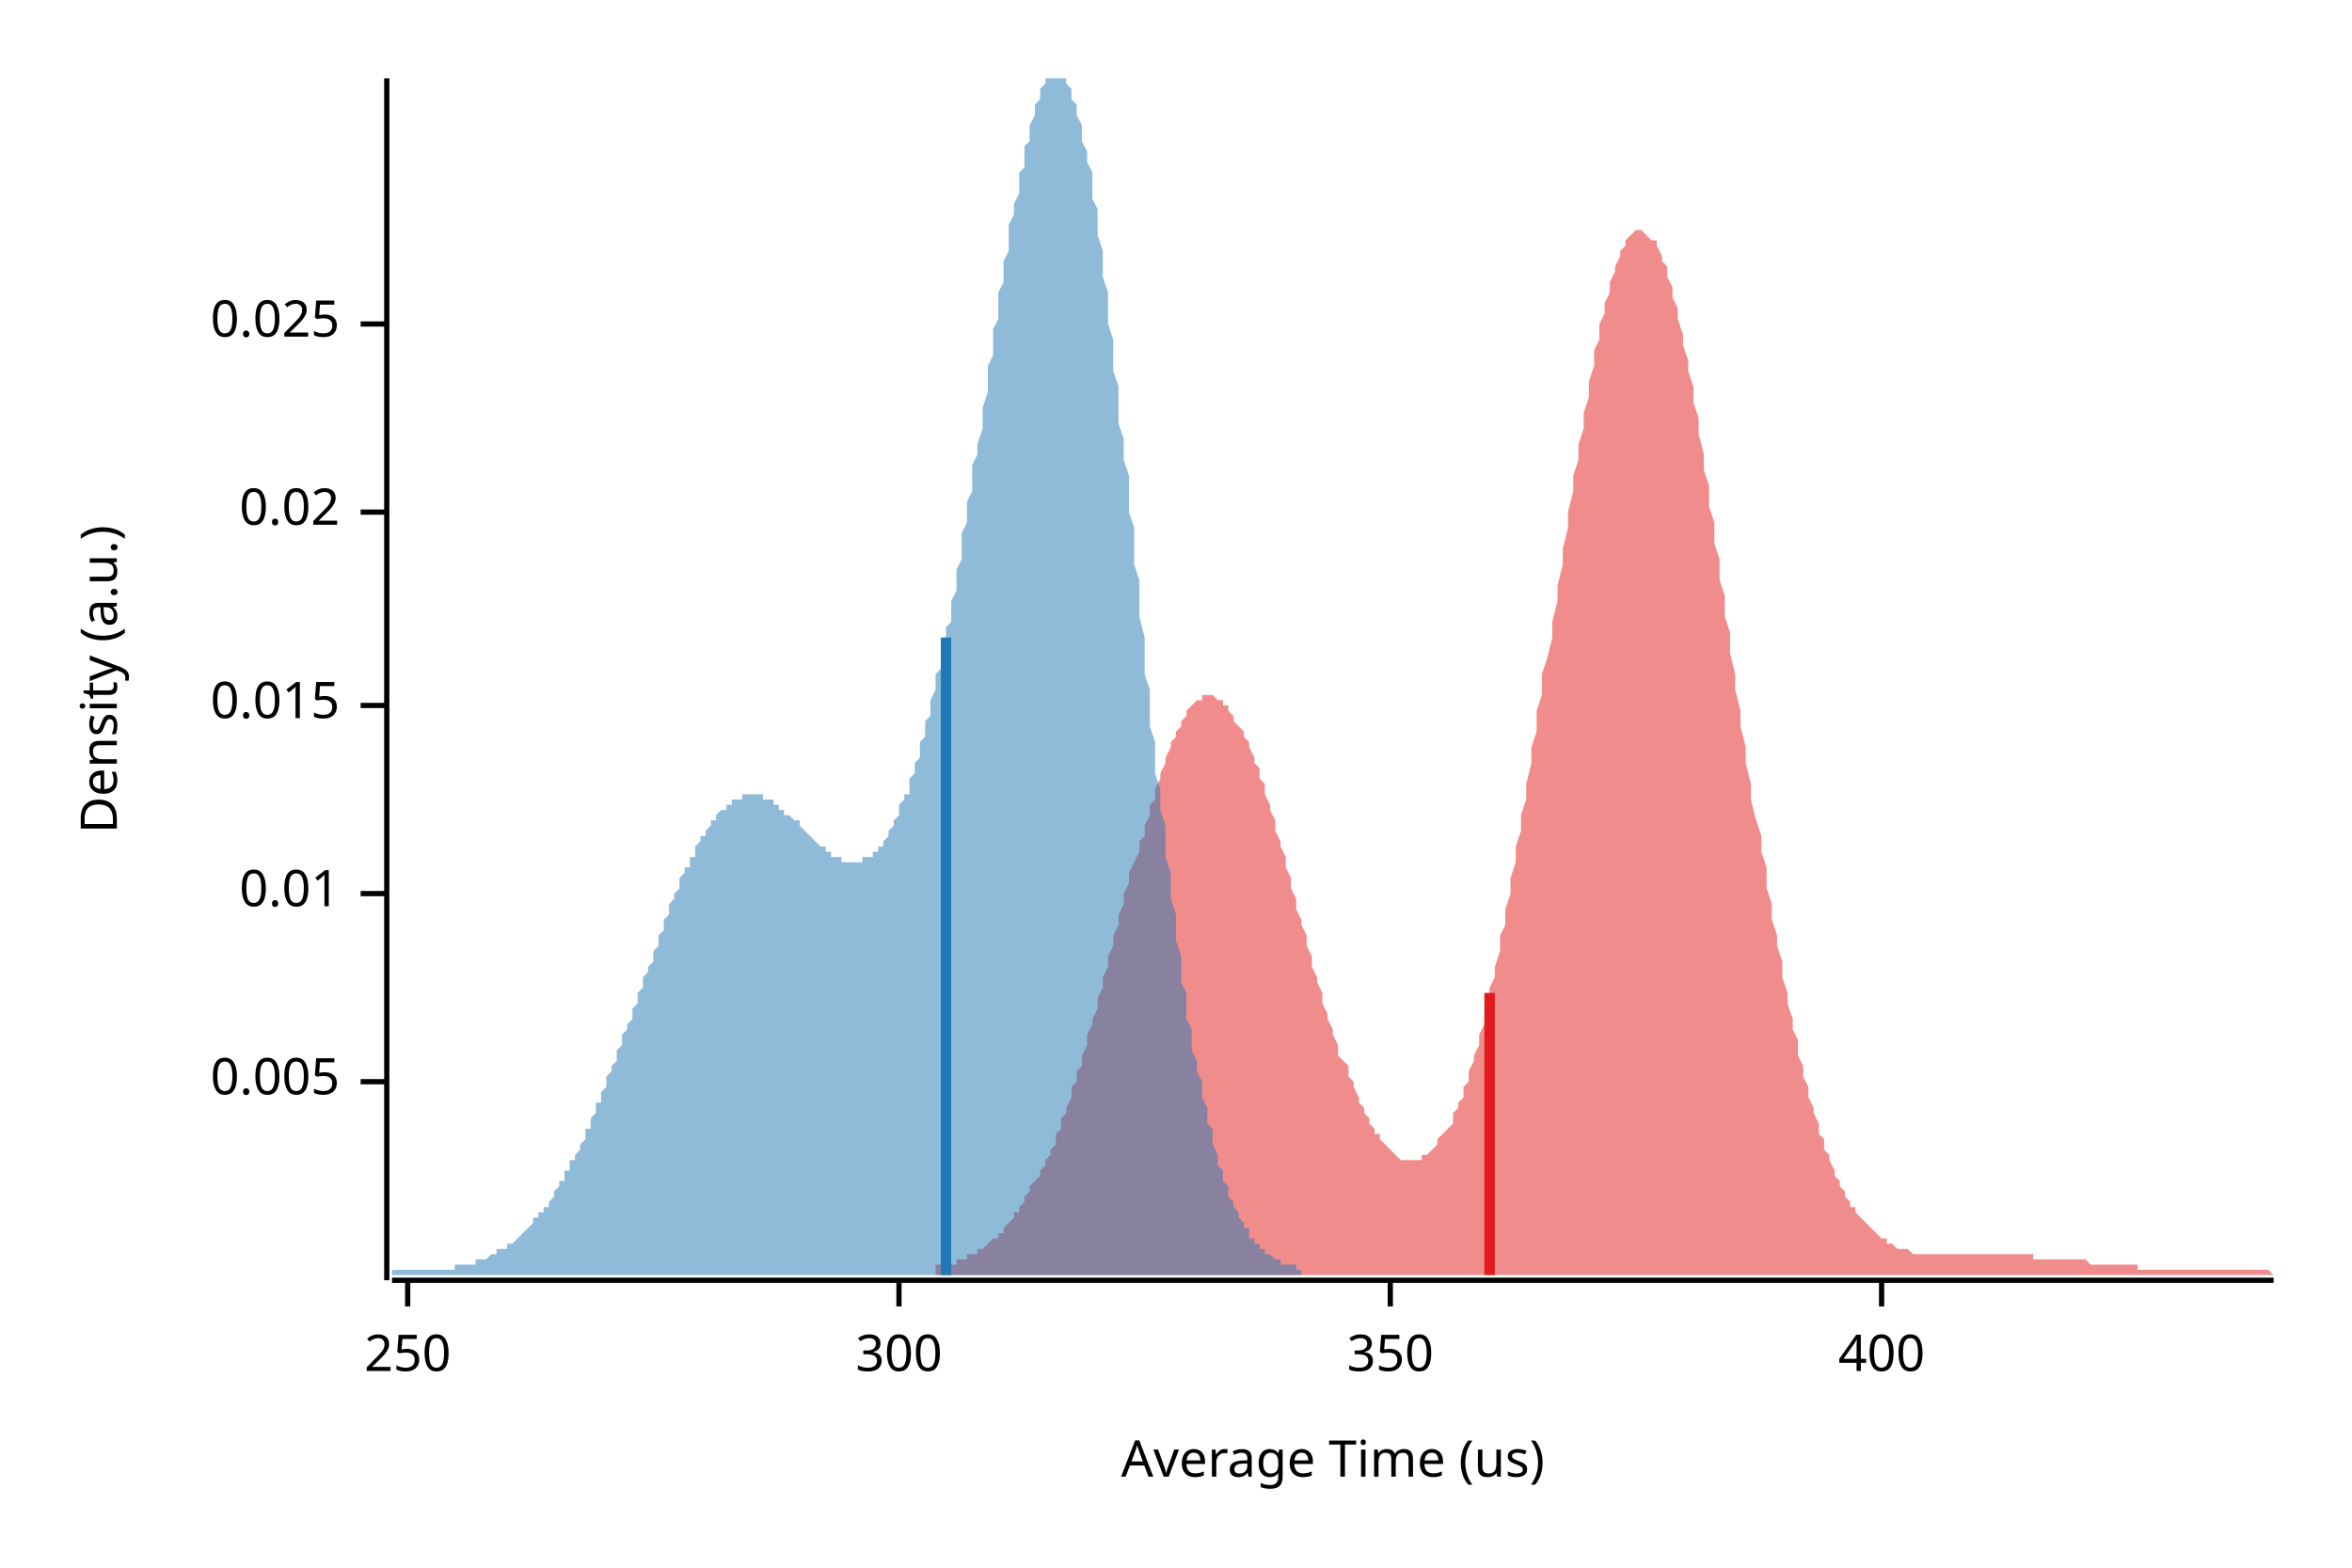
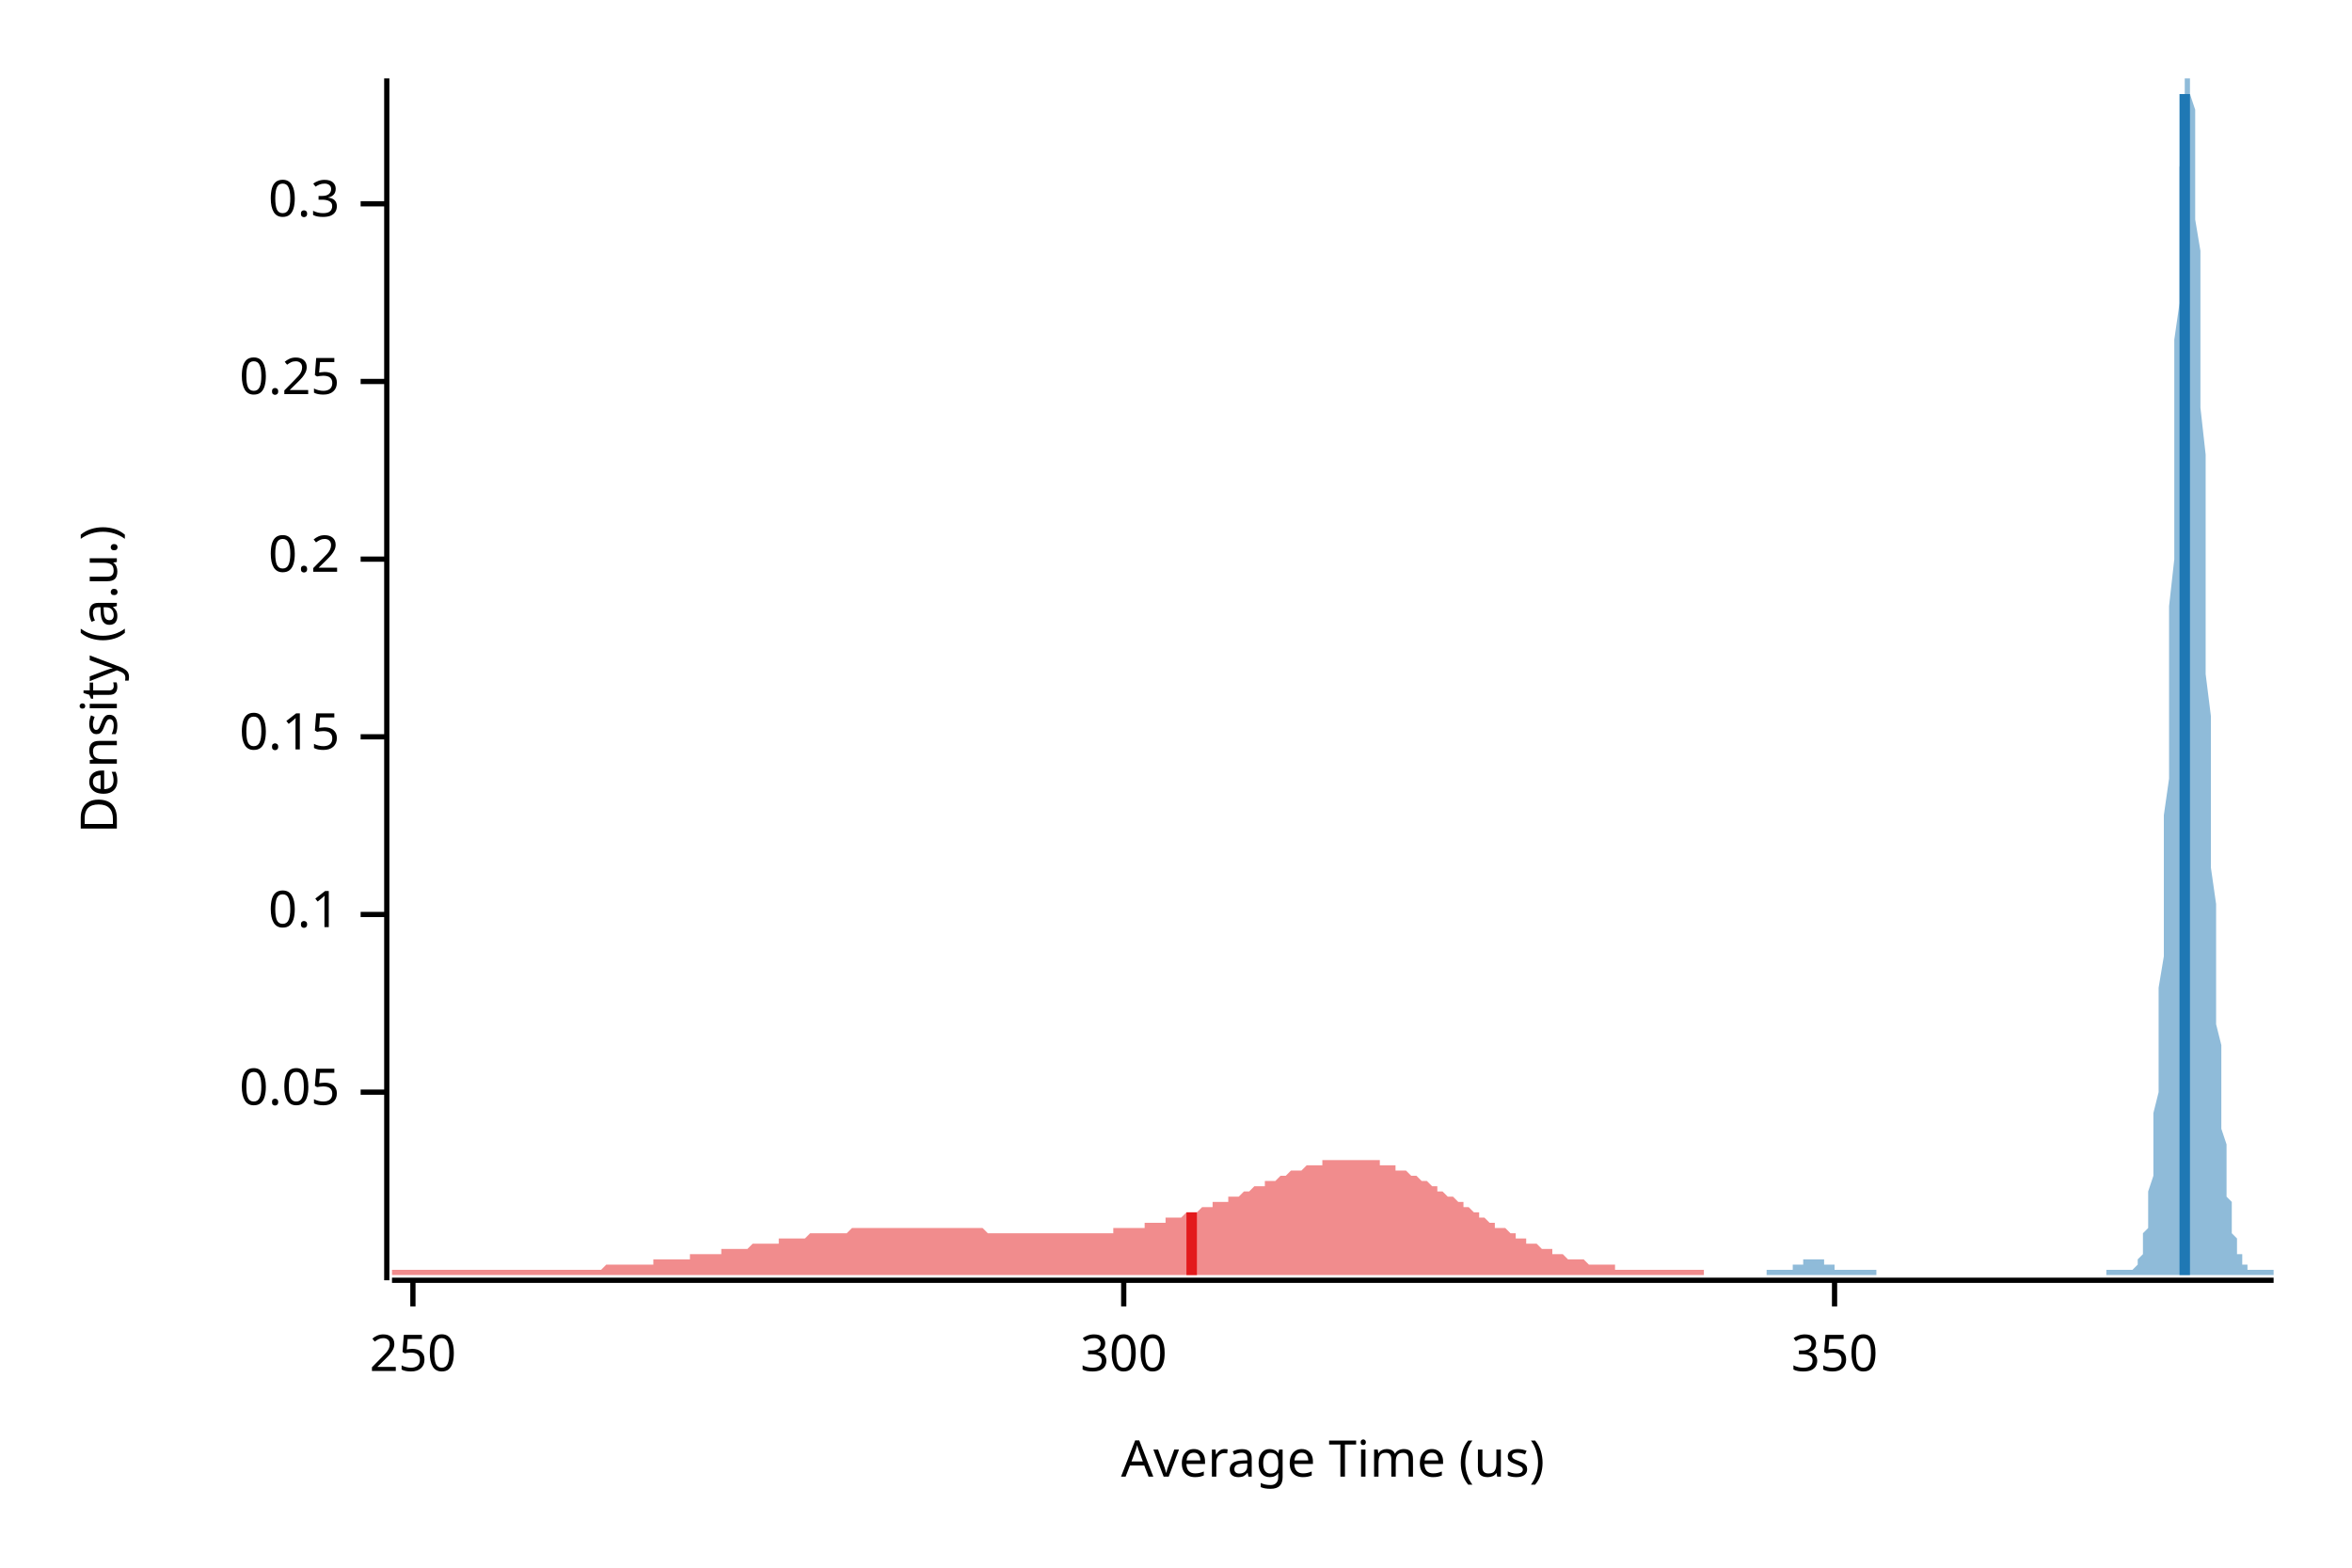
<svg xmlns="http://www.w3.org/2000/svg" width="450" height="300" viewBox="0 0 450 300">
  <text x="15" y="130" dy="0.76em" text-anchor="middle" font-family="sans-serif" font-size="9.677" opacity="1" fill="#000000" transform="rotate(270, 15, 130)">
Density (a.u.)
</text>
  <text x="255" y="285" dy="-0.5ex" text-anchor="middle" font-family="sans-serif" font-size="9.677" opacity="1" fill="#000000">
Average Time (us)
</text>
  <polyline fill="none" opacity="1" stroke="#000000" stroke-width="1" points="74,15 74,245 " />
-   <text x="65" y="207" dy="0.5ex" text-anchor="end" font-family="sans-serif" font-size="9.677" opacity="1" fill="#000000">
- 0.005
+   <text x="65" y="209" dy="0.5ex" text-anchor="end" font-family="sans-serif" font-size="9.677" opacity="1" fill="#000000">
+ 0.05
</text>
-   <polyline fill="none" opacity="1" stroke="#000000" stroke-width="1" points="69,207 74,207 " />
-   <text x="65" y="171" dy="0.5ex" text-anchor="end" font-family="sans-serif" font-size="9.677" opacity="1" fill="#000000">
- 0.01
+   <polyline fill="none" opacity="1" stroke="#000000" stroke-width="1" points="69,209 74,209 " />
+   <text x="65" y="175" dy="0.5ex" text-anchor="end" font-family="sans-serif" font-size="9.677" opacity="1" fill="#000000">
+ 0.1
</text>
-   <polyline fill="none" opacity="1" stroke="#000000" stroke-width="1" points="69,171 74,171 " />
-   <text x="65" y="135" dy="0.5ex" text-anchor="end" font-family="sans-serif" font-size="9.677" opacity="1" fill="#000000">
- 0.015
+   <polyline fill="none" opacity="1" stroke="#000000" stroke-width="1" points="69,175 74,175 " />
+   <text x="65" y="141" dy="0.5ex" text-anchor="end" font-family="sans-serif" font-size="9.677" opacity="1" fill="#000000">
+ 0.15
</text>
-   <polyline fill="none" opacity="1" stroke="#000000" stroke-width="1" points="69,135 74,135 " />
-   <text x="65" y="98" dy="0.5ex" text-anchor="end" font-family="sans-serif" font-size="9.677" opacity="1" fill="#000000">
- 0.02
+   <polyline fill="none" opacity="1" stroke="#000000" stroke-width="1" points="69,141 74,141 " />
+   <text x="65" y="107" dy="0.5ex" text-anchor="end" font-family="sans-serif" font-size="9.677" opacity="1" fill="#000000">
+ 0.2
</text>
-   <polyline fill="none" opacity="1" stroke="#000000" stroke-width="1" points="69,98 74,98 " />
-   <text x="65" y="62" dy="0.5ex" text-anchor="end" font-family="sans-serif" font-size="9.677" opacity="1" fill="#000000">
- 0.025
+   <polyline fill="none" opacity="1" stroke="#000000" stroke-width="1" points="69,107 74,107 " />
+   <text x="65" y="73" dy="0.5ex" text-anchor="end" font-family="sans-serif" font-size="9.677" opacity="1" fill="#000000">
+ 0.25
</text>
-   <polyline fill="none" opacity="1" stroke="#000000" stroke-width="1" points="69,62 74,62 " />
+   <polyline fill="none" opacity="1" stroke="#000000" stroke-width="1" points="69,73 74,73 " />
+   <text x="65" y="39" dy="0.5ex" text-anchor="end" font-family="sans-serif" font-size="9.677" opacity="1" fill="#000000">
+ 0.3
+ </text>
+   <polyline fill="none" opacity="1" stroke="#000000" stroke-width="1" points="69,39 74,39 " />
  <polyline fill="none" opacity="1" stroke="#000000" stroke-width="1" points="75,245 435,245 " />
-   <text x="78" y="255" dy="0.76em" text-anchor="middle" font-family="sans-serif" font-size="9.677" opacity="1" fill="#000000">
+   <text x="79" y="255" dy="0.76em" text-anchor="middle" font-family="sans-serif" font-size="9.677" opacity="1" fill="#000000">
250
</text>
-   <polyline fill="none" opacity="1" stroke="#000000" stroke-width="1" points="78,245 78,250 " />
-   <text x="172" y="255" dy="0.76em" text-anchor="middle" font-family="sans-serif" font-size="9.677" opacity="1" fill="#000000">
+   <polyline fill="none" opacity="1" stroke="#000000" stroke-width="1" points="79,245 79,250 " />
+   <text x="215" y="255" dy="0.76em" text-anchor="middle" font-family="sans-serif" font-size="9.677" opacity="1" fill="#000000">
300
</text>
-   <polyline fill="none" opacity="1" stroke="#000000" stroke-width="1" points="172,245 172,250 " />
-   <text x="266" y="255" dy="0.76em" text-anchor="middle" font-family="sans-serif" font-size="9.677" opacity="1" fill="#000000">
+   <polyline fill="none" opacity="1" stroke="#000000" stroke-width="1" points="215,245 215,250 " />
+   <text x="351" y="255" dy="0.76em" text-anchor="middle" font-family="sans-serif" font-size="9.677" opacity="1" fill="#000000">
350
</text>
-   <polyline fill="none" opacity="1" stroke="#000000" stroke-width="1" points="266,245 266,250 " />
-   <text x="360" y="255" dy="0.76em" text-anchor="middle" font-family="sans-serif" font-size="9.677" opacity="1" fill="#000000">
- 400
- </text>
-   <polyline fill="none" opacity="1" stroke="#000000" stroke-width="1" points="360,245 360,250 " />
-   <polygon opacity="0.5" fill="#E31A1C" points="179,243 179,242 180,242 180,242 181,242 181,242 182,242 182,242 183,242 183,241 184,241 184,241 185,241 185,240 186,240 186,240 187,240 187,239 188,239 188,239 189,238 189,238 190,237 190,237 191,237 191,236 192,236 192,235 193,234 193,234 194,233 194,232 195,232 195,231 196,230 196,229 197,228 197,227 198,226 199,225 199,224 200,223 200,222 201,221 201,220 202,219 202,217 203,216 203,214 204,213 204,212 205,210 205,208 206,207 206,205 207,204 207,202 208,200 208,198 209,196 209,195 210,193 210,191 211,189 211,187 212,185 212,183 213,181 213,179 214,177 214,175 215,173 215,171 216,169 216,167 217,165 218,163 218,161 219,160 219,158 220,156 220,154 221,153 221,151 222,149 222,148 223,146 223,145 224,143 224,142 225,141 225,140 226,139 226,138 227,137 227,136 228,135 228,135 229,134 229,134 230,134 230,133 231,133 231,133 232,133 232,133 233,134 233,134 234,134 234,135 235,135 235,136 236,137 236,138 237,139 238,140 238,141 239,142 239,143 240,145 240,146 241,147 241,149 242,150 242,152 243,154 243,155 244,157 244,159 245,161 245,162 246,164 246,166 247,168 247,170 248,172 248,174 249,176 249,177 250,179 250,181 251,183 251,185 252,187 252,188 253,190 253,192 254,194 254,195 255,197 255,198 256,200 256,202 257,203 258,204 258,206 259,207 259,208 260,210 260,211 261,212 261,213 262,214 262,215 263,216 263,217 264,217 264,218 265,219 265,219 266,220 266,220 267,221 267,221 268,222 268,222 269,222 269,222 270,222 270,222 271,222 271,222 272,222 272,221 273,221 273,221 274,220 274,220 275,219 275,218 276,217 276,217 277,216 278,215 278,213 279,212 279,211 280,210 280,208 281,207 281,205 282,203 282,202 283,200 283,198 284,196 284,194 285,192 285,189 286,187 286,185 287,182 287,179 288,177 288,174 289,171 289,168 290,165 290,162 291,159 291,156 292,153 292,150 293,146 293,143 294,140 294,136 295,133 295,129 296,126 297,122 297,119 298,115 298,112 299,108 299,105 300,101 300,98 301,94 301,91 302,88 302,85 303,82 303,79 304,76 304,73 305,70 305,67 306,65 306,62 307,60 307,58 308,56 308,54 309,52 309,51 310,49 310,48 311,47 311,46 312,45 312,45 313,44 313,44 314,44 314,44 315,45 315,45 316,46 317,46 317,47 318,49 318,50 319,51 319,53 320,55 320,57 321,59 321,61 322,64 322,66 323,69 323,71 324,74 324,77 325,80 325,83 326,87 326,90 327,93 327,97 328,100 328,104 329,107 329,111 330,114 330,118 331,121 331,125 332,129 332,132 333,136 333,139 334,143 334,146 335,150 335,153 336,157 337,160 337,163 338,166 338,170 339,173 339,176 340,179 340,181 341,184 341,187 342,190 342,192 343,195 343,197 344,199 344,202 345,204 345,206 346,208 346,210 347,212 347,213 348,215 348,217 349,218 349,220 350,221 350,222 351,224 351,225 352,226 352,227 353,228 353,229 354,230 354,231 355,231 355,232 356,233 357,234 357,234 358,235 358,235 359,236 359,236 360,237 360,237 361,237 361,238 362,238 362,238 363,239 363,239 364,239 364,239 365,239 365,239 366,240 366,240 367,240 367,240 368,240 368,240 369,240 369,240 370,240 370,240 371,240 371,240 372,240 372,240 373,240 373,240 374,240 374,240 375,240 376,240 376,240 377,240 377,240 378,240 378,240 379,240 379,240 380,240 380,240 381,240 381,240 382,240 382,240 383,240 383,240 384,240 384,240 385,240 385,240 386,240 386,240 387,240 387,240 388,240 388,240 389,240 389,241 390,241 390,241 391,241 391,241 392,241 392,241 393,241 393,241 394,241 394,241 395,241 396,241 396,241 397,241 397,241 398,241 398,241 399,241 399,241 400,242 400,242 401,242 401,242 402,242 402,242 403,242 403,242 404,242 404,242 405,242 405,242 406,242 406,242 407,242 407,242 408,242 408,242 409,242 409,243 410,243 410,243 411,243 411,243 412,243 412,243 413,243 413,243 414,243 414,243 415,243 416,243 416,243 417,243 417,243 418,243 418,243 419,243 419,243 420,243 420,243 421,243 421,243 422,243 422,243 423,243 423,243 424,243 424,243 425,243 425,243 426,243 426,243 427,243 427,243 428,243 428,243 429,243 429,243 430,243 430,243 431,243 431,243 432,243 432,243 433,243 433,243 434,243 435,244 435,244 179,244 " />
-   <polygon opacity="0.5" fill="#1F78B4" points="75,243 75,243 75,243 76,243 76,243 76,243 77,243 77,243 77,243 78,243 78,243 78,243 79,243 79,243 79,243 80,243 80,243 80,243 81,243 81,243 82,243 82,243 82,243 83,243 83,243 83,243 84,243 84,243 84,243 85,243 85,243 85,243 86,243 86,243 86,243 87,243 87,243 87,242 88,242 88,242 88,242 89,242 89,242 90,242 90,242 90,242 91,242 91,242 91,241 92,241 92,241 92,241 93,241 93,241 93,241 94,240 94,240 94,240 95,240 95,240 95,239 96,239 96,239 97,239 97,239 97,238 98,238 98,238 98,238 99,237 99,237 99,237 100,236 100,236 100,236 101,235 101,235 101,235 102,234 102,234 102,233 103,233 103,232 104,232 104,232 104,231 105,231 105,230 105,230 106,229 106,229 106,228 107,227 107,227 107,226 108,226 108,225 108,224 109,224 109,223 109,222 110,222 110,221 111,220 111,219 111,219 112,218 112,217 112,216 113,216 113,215 113,214 114,213 114,212 114,211 115,211 115,210 115,209 116,208 116,207 116,206 117,205 117,204 118,203 118,202 118,201 119,200 119,199 119,198 120,197 120,197 120,196 121,195 121,194 121,193 122,192 122,191 122,190 123,189 123,188 123,187 124,186 124,185 125,184 125,183 125,182 126,181 126,180 126,179 127,178 127,177 127,176 128,175 128,174 128,173 129,172 129,171 129,171 130,170 130,169 130,168 131,167 131,166 132,166 132,165 132,164 133,164 133,163 133,162 134,161 134,161 134,160 135,160 135,159 135,159 136,158 136,157 136,157 137,157 137,156 137,156 138,155 138,155 139,155 139,154 139,154 140,154 140,153 140,153 141,153 141,153 141,153 142,153 142,152 142,152 143,152 143,152 143,152 144,152 144,152 144,152 145,152 145,152 146,152 146,153 146,153 147,153 147,153 147,153 148,153 148,154 148,154 149,154 149,154 149,155 150,155 150,155 150,156 151,156 151,156 151,156 152,157 152,157 153,157 153,158 153,158 154,159 154,159 154,159 155,160 155,160 155,160 156,161 156,161 156,161 157,162 157,162 157,162 158,162 158,163 158,163 159,163 159,164 160,164 160,164 160,164 161,164 161,164 161,165 162,165 162,165 162,165 163,165 163,165 163,165 164,165 164,165 164,165 165,165 165,165 165,164 166,164 166,164 167,164 167,163 167,163 168,163 168,162 168,162 169,162 169,161 169,161 170,160 170,159 170,159 171,158 171,157 171,157 172,156 172,155 172,154 173,153 173,152 174,152 174,151 174,149 175,148 175,147 175,146 176,145 176,144 176,142 177,141 177,140 177,138 178,137 178,136 178,134 179,132 179,131 179,129 180,128 180,126 181,124 181,122 181,120 182,119 182,117 182,115 183,113 183,111 183,109 184,107 184,105 184,102 185,100 185,98 185,96 186,94 186,91 186,89 187,87 187,85 188,82 188,80 188,78 189,75 189,73 189,70 190,68 190,66 190,63 191,61 191,59 191,56 192,54 192,52 192,50 193,48 193,45 193,43 194,41 194,39 195,37 195,35 195,33 196,32 196,30 196,28 197,27 197,25 197,24 198,22 198,21 198,20 199,19 199,18 199,17 200,16 200,15 200,15 201,15 201,15 202,15 202,15 202,15 203,15 203,15 203,15 204,15 204,15 204,16 205,17 205,18 205,19 206,20 206,21 206,22 207,24 207,26 207,27 208,29 208,31 209,33 209,35 209,38 210,40 210,42 210,45 211,48 211,50 211,53 212,56 212,59 212,62 213,65 213,68 213,71 214,74 214,78 214,81 215,84 215,88 216,91 216,94 216,98 217,101 217,105 217,108 218,111 218,115 218,118 219,122 219,125 219,129 220,132 220,135 220,139 221,142 221,145 221,148 222,151 222,155 223,158 223,161 223,164 224,167 224,169 224,172 225,175 225,178 225,180 226,183 226,185 226,188 227,190 227,192 227,195 228,197 228,199 228,201 229,203 229,205 230,207 230,208 230,210 231,212 231,213 231,215 232,216 232,218 232,219 233,221 233,222 233,223 234,224 234,225 234,226 235,227 235,228 235,229 236,230 236,231 237,232 237,232 237,233 238,234 238,234 238,235 239,235 239,236 239,237 240,237 240,237 240,238 241,238 241,239 241,239 242,239 242,240 242,240 243,240 243,240 244,241 244,241 244,241 245,241 245,241 245,242 246,242 246,242 246,242 247,242 247,242 247,242 248,242 248,243 248,243 249,243 249,243 249,244 75,244 " />
-   <polyline fill="none" opacity="1" stroke="#E31A1C" stroke-width="2" points="285,244 285,190 " />
-   <polyline fill="none" opacity="1" stroke="#1F78B4" stroke-width="2" points="181,244 181,122 " />
+   <polyline fill="none" opacity="1" stroke="#000000" stroke-width="1" points="351,245 351,250 " />
+   <polygon opacity="0.5" fill="#E31A1C" points="75,243 75,243 76,243 76,243 77,243 77,243 78,243 78,243 79,243 79,243 80,243 80,243 81,243 81,243 82,243 82,243 83,243 83,243 84,243 84,243 85,243 85,243 86,243 86,243 87,243 87,243 88,243 88,243 89,243 89,243 90,243 90,243 91,243 91,243 92,243 92,243 93,243 93,243 94,243 94,243 95,243 95,243 96,243 96,243 97,243 97,243 98,243 98,243 99,243 99,243 100,243 100,243 101,243 101,243 102,243 102,243 103,243 103,243 104,243 104,243 105,243 105,243 106,243 106,243 107,243 107,243 108,243 108,243 109,243 109,243 110,243 110,243 111,243 111,243 112,243 112,243 113,243 113,243 114,243 114,243 115,243 115,243 116,242 116,242 117,242 117,242 118,242 118,242 119,242 119,242 120,242 120,242 121,242 121,242 122,242 122,242 123,242 123,242 124,242 124,242 125,242 125,241 126,241 126,241 127,241 127,241 128,241 129,241 129,241 130,241 130,241 131,241 131,241 132,241 132,240 133,240 133,240 134,240 134,240 135,240 135,240 136,240 136,240 137,240 137,240 138,240 138,239 139,239 139,239 140,239 140,239 141,239 141,239 142,239 142,239 143,239 143,239 144,238 144,238 145,238 145,238 146,238 146,238 147,238 147,238 148,238 148,238 149,238 149,237 150,237 150,237 151,237 151,237 152,237 152,237 153,237 153,237 154,237 154,237 155,236 155,236 156,236 156,236 157,236 157,236 158,236 158,236 159,236 159,236 160,236 160,236 161,236 161,236 162,236 162,236 163,235 163,235 164,235 164,235 165,235 165,235 166,235 166,235 167,235 167,235 168,235 168,235 169,235 169,235 170,235 170,235 171,235 171,235 172,235 172,235 173,235 173,235 174,235 174,235 175,235 175,235 176,235 176,235 177,235 177,235 178,235 178,235 179,235 179,235 180,235 180,235 181,235 182,235 182,235 183,235 183,235 184,235 184,235 185,235 185,235 186,235 186,235 187,235 187,235 188,235 188,235 189,236 189,236 190,236 190,236 191,236 191,236 192,236 192,236 193,236 193,236 194,236 194,236 195,236 195,236 196,236 196,236 197,236 197,236 198,236 198,236 199,236 199,236 200,236 200,236 201,236 201,236 202,236 202,236 203,236 203,236 204,236 204,236 205,236 205,236 206,236 206,236 207,236 207,236 208,236 208,236 209,236 209,236 210,236 210,236 211,236 211,236 212,236 212,236 213,236 213,235 214,235 214,235 215,235 215,235 216,235 216,235 217,235 217,235 218,235 218,235 219,235 219,234 220,234 220,234 221,234 221,234 222,234 222,234 223,234 223,233 224,233 224,233 225,233 225,233 226,233 226,233 227,232 227,232 228,232 228,232 229,232 229,232 230,231 230,231 231,231 231,231 232,231 232,230 233,230 233,230 234,230 235,230 235,229 236,229 236,229 237,229 237,229 238,228 238,228 239,228 239,228 240,227 240,227 241,227 241,227 242,227 242,226 243,226 243,226 244,226 244,226 245,225 245,225 246,225 246,225 247,224 247,224 248,224 248,224 249,224 249,224 250,223 250,223 251,223 251,223 252,223 252,223 253,223 253,222 254,222 254,222 255,222 255,222 256,222 256,222 257,222 257,222 258,222 258,222 259,222 259,222 260,222 260,222 261,222 261,222 262,222 262,222 263,222 263,222 264,222 264,223 265,223 265,223 266,223 266,223 267,223 267,224 268,224 268,224 269,224 269,224 270,225 270,225 271,225 271,225 272,226 272,226 273,226 273,226 274,227 274,227 275,227 275,228 276,228 276,228 277,229 277,229 278,229 278,229 279,230 279,230 280,230 280,231 281,231 281,231 282,232 282,232 283,232 283,233 284,233 284,233 285,234 285,234 286,234 286,235 287,235 287,235 288,235 289,236 289,236 290,236 290,237 291,237 291,237 292,237 292,238 293,238 293,238 294,238 294,238 295,239 295,239 296,239 296,239 297,239 297,240 298,240 298,240 299,240 299,240 300,241 300,241 301,241 301,241 302,241 302,241 303,241 303,241 304,242 304,242 305,242 305,242 306,242 306,242 307,242 307,242 308,242 308,242 309,242 309,243 310,243 310,243 311,243 311,243 312,243 312,243 313,243 313,243 314,243 314,243 315,243 315,243 316,243 316,243 317,243 317,243 318,243 318,243 319,243 319,243 320,243 320,243 321,243 321,243 322,243 322,243 323,243 323,243 324,243 324,243 325,243 325,243 326,243 326,243 326,244 75,244 " />
+   <polygon opacity="0.5" fill="#1F78B4" points="338,243 338,243 338,243 338,243 339,243 339,243 339,243 339,243 339,243 340,243 340,243 340,243 340,243 340,243 341,243 341,243 341,243 341,243 341,243 342,243 342,243 342,243 342,243 342,243 343,243 343,243 343,243 343,242 343,242 344,242 344,242 344,242 344,242 344,242 344,242 345,242 345,242 345,242 345,241 345,241 346,241 346,241 346,241 346,241 346,241 347,241 347,241 347,241 347,241 347,241 348,241 348,241 348,241 348,241 348,241 349,241 349,241 349,241 349,242 349,242 350,242 350,242 350,242 350,242 350,242 350,242 351,242 351,242 351,242 351,243 351,243 352,243 352,243 352,243 352,243 352,243 353,243 353,243 353,243 353,243 353,243 354,243 354,243 354,243 354,243 354,243 355,243 355,243 355,243 355,243 355,243 356,243 356,243 356,243 356,243 356,243 356,243 357,243 357,243 357,243 357,243 357,243 358,243 358,243 358,243 358,243 358,243 359,243 359,243 359,243 359,244 359,244 360,244 360,244 360,244 360,244 360,244 361,244 361,244 361,244 361,244 361,244 362,244 362,244 362,244 362,244 362,244 362,244 363,244 363,244 363,244 363,244 363,244 364,244 364,244 364,244 364,244 364,244 365,244 365,244 365,244 365,244 365,244 366,244 366,244 366,244 366,244 366,244 367,244 367,244 367,244 367,244 367,244 368,244 368,244 368,244 368,244 368,244 368,244 369,244 369,244 369,244 369,244 369,244 370,244 370,244 370,244 370,244 370,244 371,244 371,244 371,244 371,244 371,244 372,244 372,244 372,244 372,244 372,244 373,244 373,244 373,244 373,244 373,244 374,244 374,244 374,244 374,244 374,244 374,244 375,244 375,244 375,244 375,244 375,244 376,244 376,244 376,244 376,244 376,244 377,244 377,244 377,244 377,244 377,244 378,244 378,244 378,244 378,244 378,244 379,244 379,244 379,244 379,244 379,244 380,244 380,244 380,244 380,244 380,244 380,244 381,244 381,244 381,244 381,244 381,244 382,244 382,244 382,244 382,244 382,244 383,244 383,244 383,244 383,244 383,244 384,244 384,244 384,244 384,244 384,244 385,244 385,244 385,244 385,244 385,244 386,244 386,244 386,244 386,244 386,244 386,244 387,244 387,244 387,244 387,244 387,244 388,244 388,244 388,244 388,244 388,244 389,244 389,244 389,244 389,244 389,244 390,244 390,244 390,244 390,244 390,244 391,244 391,244 391,244 391,244 391,244 392,244 392,244 392,244 392,244 392,244 392,244 393,244 393,244 393,244 393,244 393,244 394,244 394,244 394,244 394,244 394,244 395,244 395,244 395,244 395,244 395,244 396,244 396,244 396,244 396,244 396,244 397,244 397,244 397,244 397,244 397,244 398,244 398,244 398,244 398,244 398,244 398,244 399,244 399,244 399,244 399,244 399,244 400,244 400,244 400,244 400,244 400,244 401,244 401,244 401,244 401,244 401,244 402,244 402,244 402,244 402,244 402,244 403,244 403,244 403,244 403,244 403,243 404,243 404,243 404,243 404,243 404,243 404,243 405,243 405,243 405,243 405,243 405,243 406,243 406,243 406,243 406,243 406,243 407,243 407,243 407,243 407,243 407,243 408,243 408,243 408,243 408,243 408,243 409,242 409,242 409,242 409,241 409,241 410,240 410,240 410,239 410,238 410,237 410,236 411,235 411,233 411,232 411,230 411,228 412,225 412,223 412,220 412,217 412,213 413,209 413,205 413,200 413,195 413,189 414,183 414,177 414,171 414,164 414,156 415,149 415,141 415,132 415,124 415,116 416,107 416,99 416,90 416,82 416,73 416,65 417,58 417,50 417,44 417,37 417,32 418,27 418,23 418,19 418,16 418,15 419,15 419,15 419,15 419,16 419,18 420,21 420,25 420,30 420,36 420,42 421,48 421,55 421,63 421,70 421,78 422,87 422,95 422,104 422,112 422,120 422,129 423,137 423,144 423,152 423,159 423,166 424,173 424,179 424,185 424,190 424,196 425,200 425,205 425,209 425,213 425,216 426,219 426,222 426,224 426,227 426,229 427,230 427,232 427,233 427,235 427,236 428,237 428,238 428,238 428,239 428,240 428,240 429,240 429,241 429,241 429,242 429,242 430,242 430,242 430,242 430,243 430,243 431,243 431,243 431,243 431,243 431,243 432,243 432,243 432,243 432,243 432,243 433,243 433,243 433,243 433,243 433,243 434,243 434,243 434,243 434,243 434,243 435,243 435,244 338,244 " />
+   <polyline fill="none" opacity="1" stroke="#E31A1C" stroke-width="2" points="228,244 228,232 " />
+   <polyline fill="none" opacity="1" stroke="#1F78B4" stroke-width="2" points="418,244 418,18 " />
</svg>
